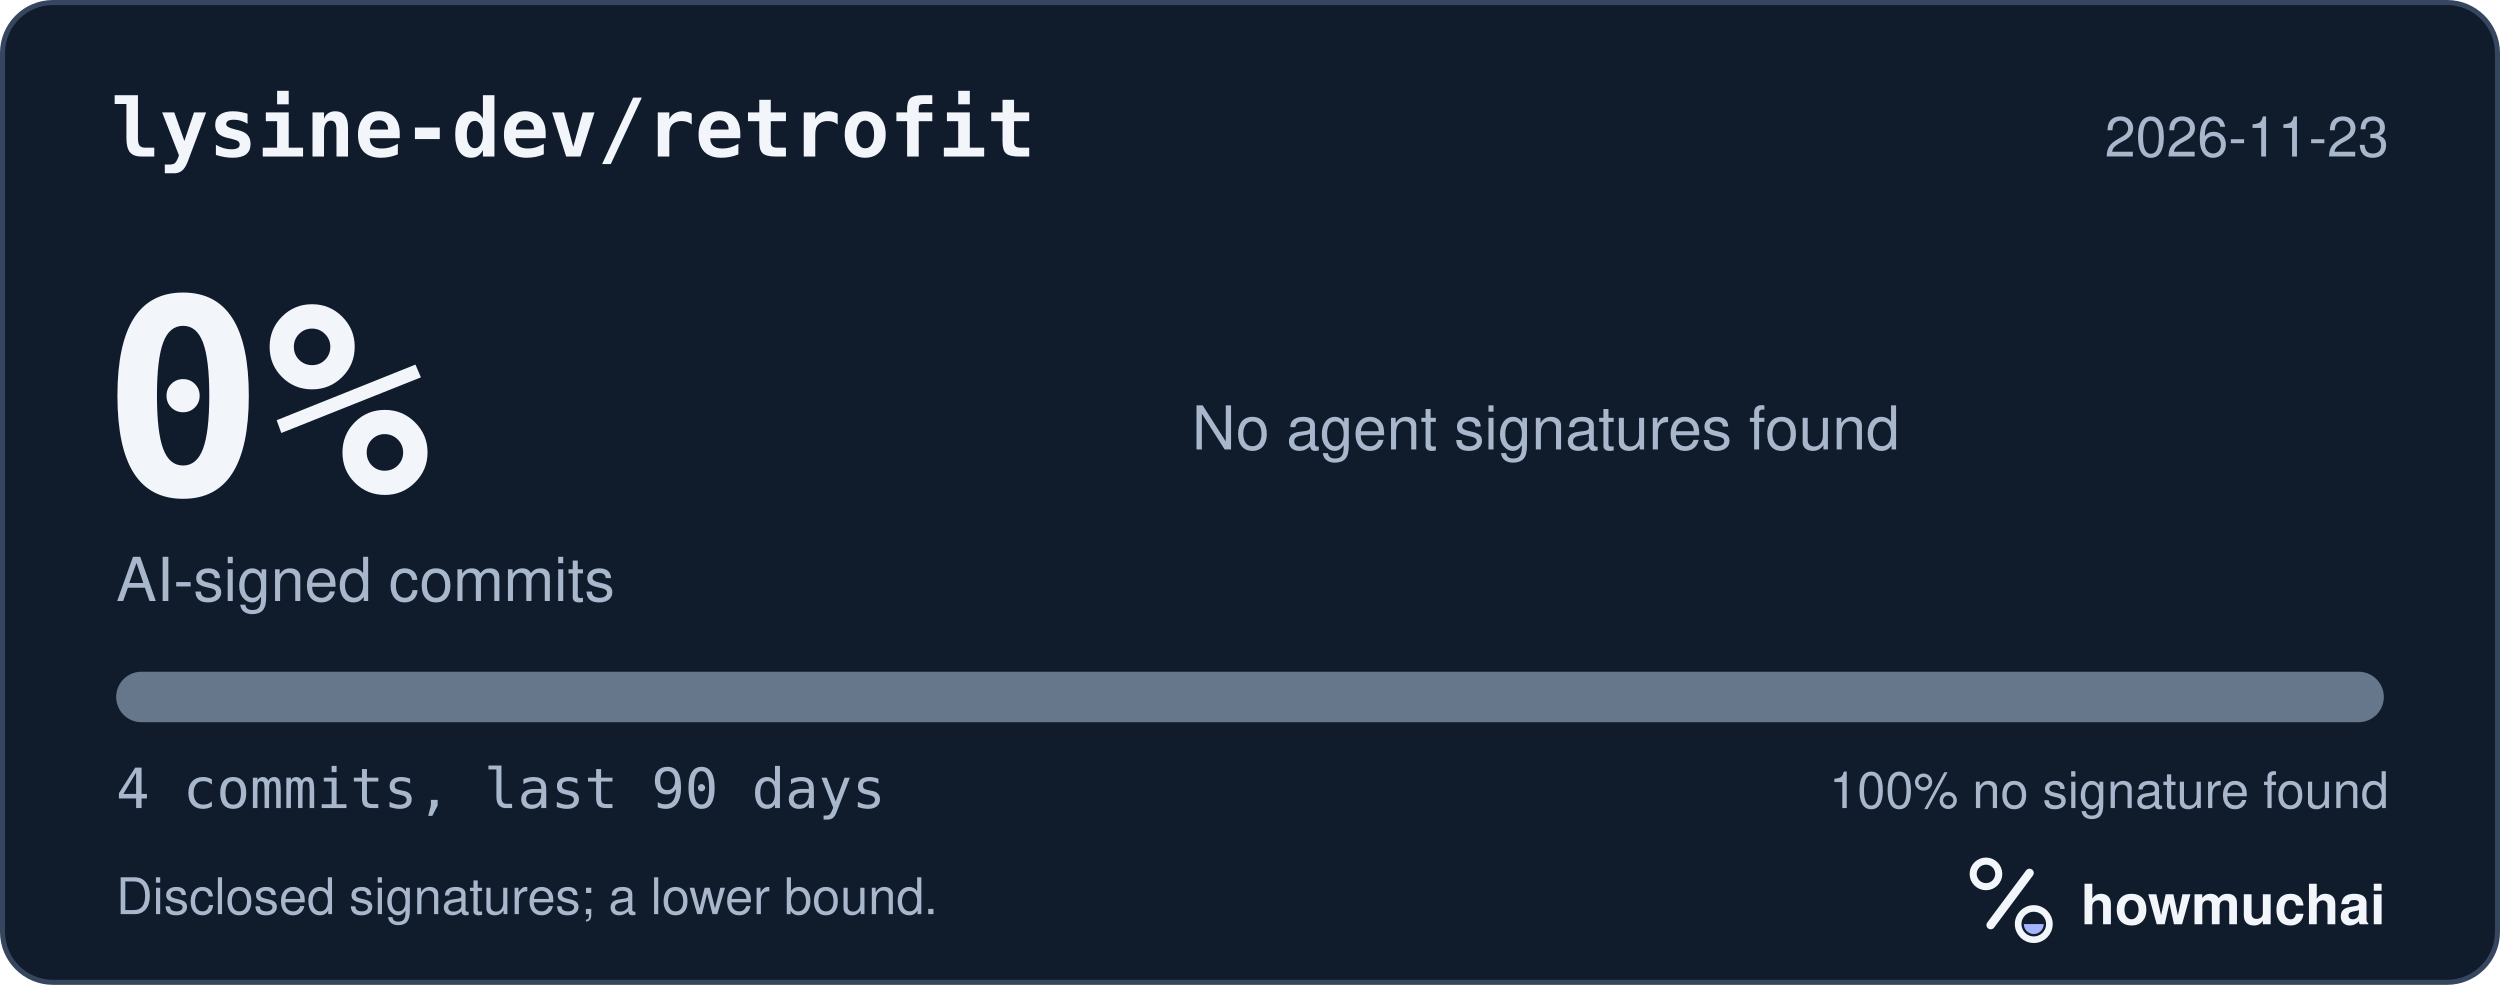
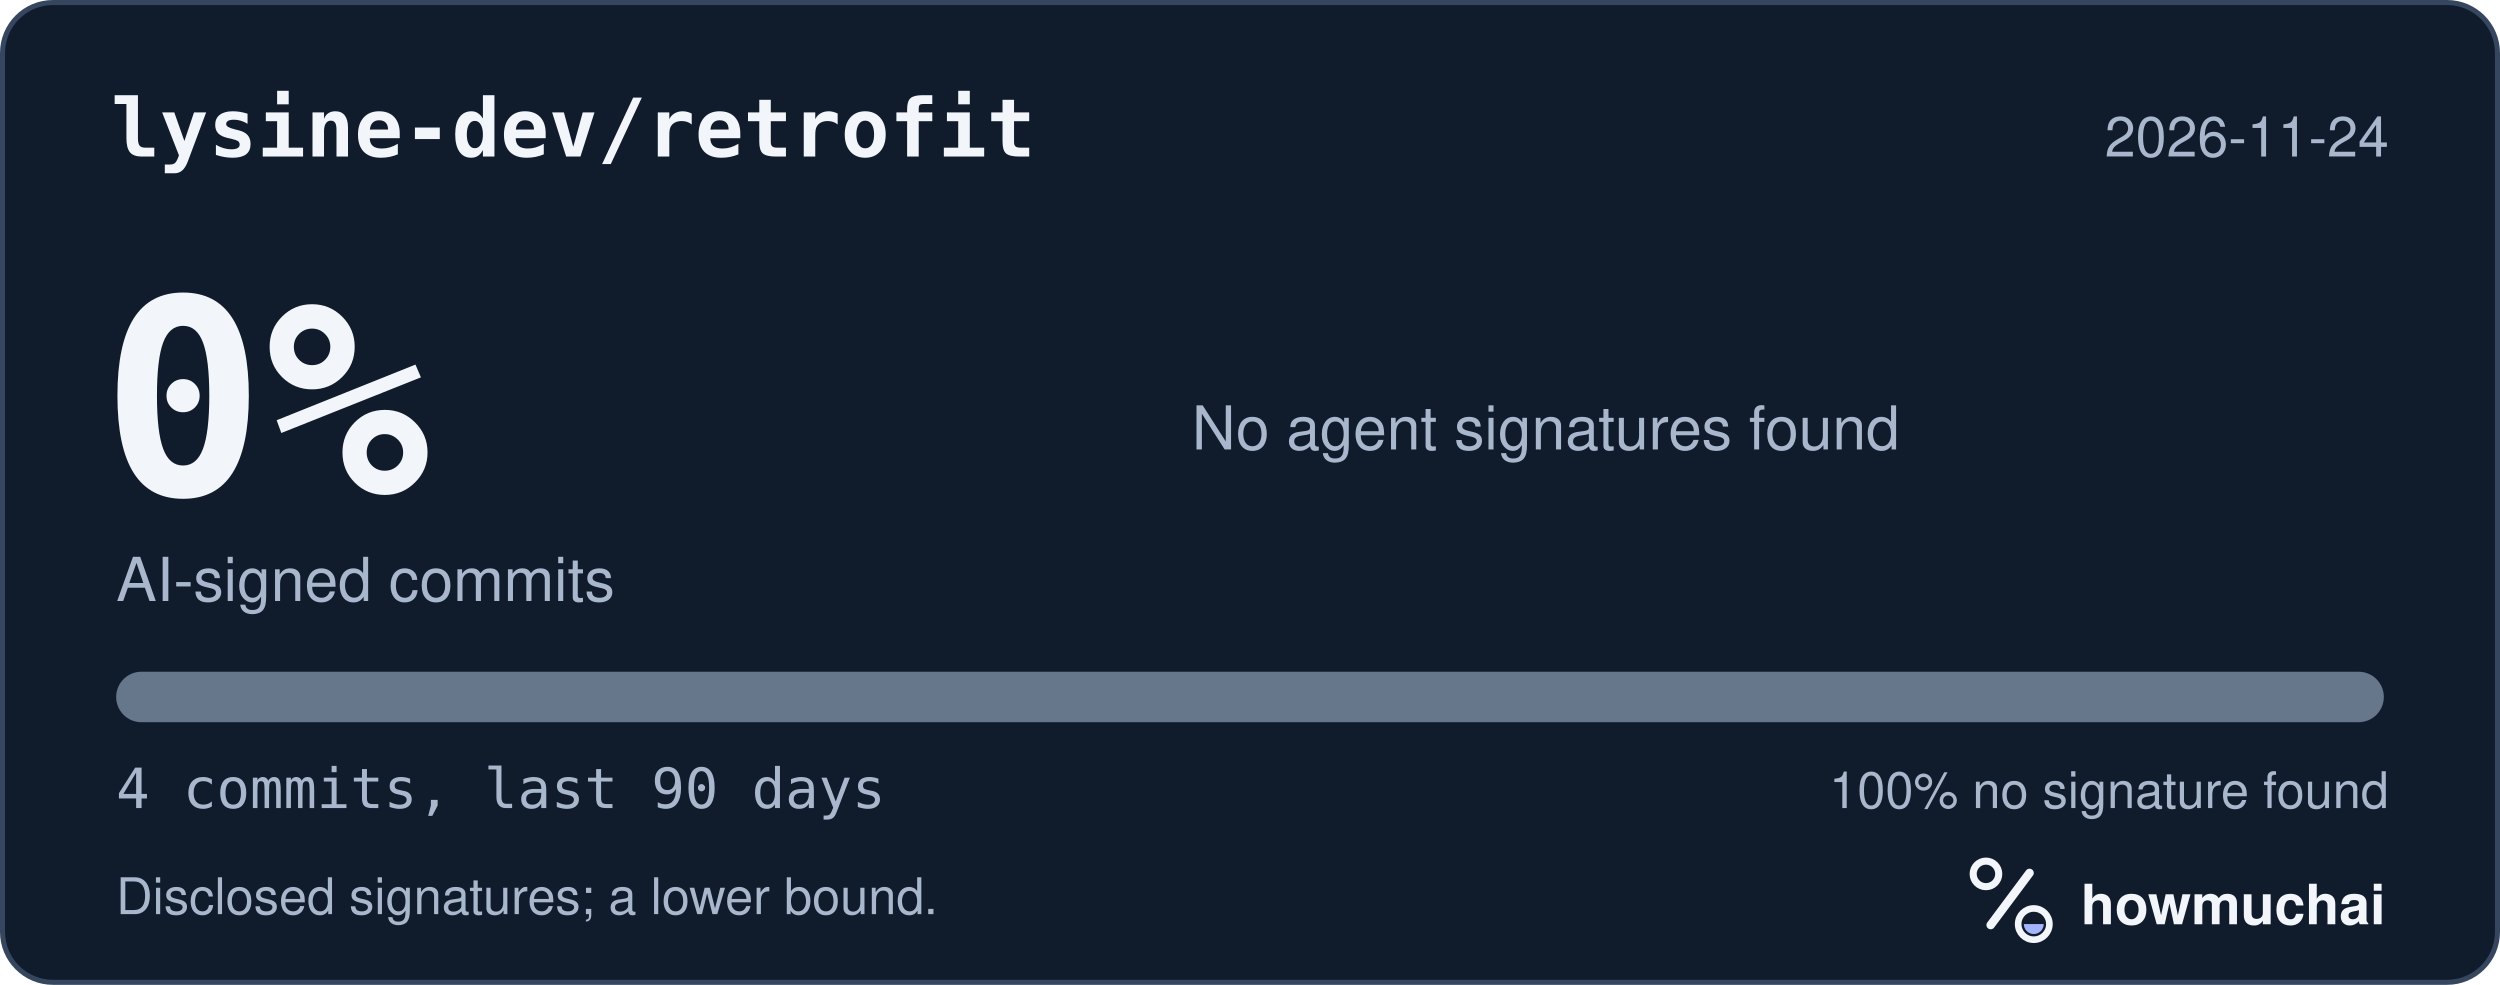
<svg xmlns="http://www.w3.org/2000/svg" width="495" height="195" viewBox="0 0 495 195" role="img" aria-labelledby="hm-t hm-d">
  <rect x="0.5" y="0.5" width="494" height="194" rx="10" fill="#101B2C" stroke="#35465E" />
  <text x="22" y="31" fill="#F2F5FA" font-family="ui-monospace, SF Mono, Menlo, Consolas, IBM Plex Mono, monospace" font-size="16" font-weight="600">lysine-dev/retrofit</text>
-   <text x="473" y="31" fill="#A8B7CC" font-family="-apple-system, BlinkMacSystemFont, Segoe UI, Helvetica, Arial, Fira Sans, sans-serif" font-size="11" text-anchor="end">2026-11-23</text>
+   <text x="473" y="31" fill="#A8B7CC" font-family="-apple-system, BlinkMacSystemFont, Segoe UI, Helvetica, Arial, Fira Sans, sans-serif" font-size="11" text-anchor="end">2026-11-24</text>
  <text x="20" y="98" fill="#F2F5FA" font-family="ui-monospace, SF Mono, Menlo, Consolas, IBM Plex Mono, monospace" font-size="54" font-weight="700">0%</text>
  <text x="23" y="119" fill="#A8B7CC" font-family="-apple-system, BlinkMacSystemFont, Segoe UI, Helvetica, Arial, Fira Sans, sans-serif" font-size="12">AI-signed commits</text>
  <text x="236" y="89" fill="#A8B7CC" font-family="-apple-system, BlinkMacSystemFont, Segoe UI, Helvetica, Arial, Fira Sans, sans-serif" font-size="12">No agent signatures found</text>
  <defs>
    <clipPath id="hm-bar">
      <rect x="23" y="133" width="449" height="10" rx="5" />
    </clipPath>
  </defs>
  <rect x="23" y="133" width="449" height="10" rx="5" fill="#66768B" />
  <g clip-path="url(#hm-bar)" />
  <text x="23" y="160" fill="#A8B7CC" font-family="ui-monospace, SF Mono, Menlo, Consolas, IBM Plex Mono, monospace" font-size="11">4 commits, last 90 days</text>
  <text x="473" y="160" fill="#A8B7CC" font-family="-apple-system, BlinkMacSystemFont, Segoe UI, Helvetica, Arial, Fira Sans, sans-serif" font-size="10" text-anchor="end">100% no signature found</text>
  <text x="23" y="181" fill="#A8B7CC" font-family="-apple-system, BlinkMacSystemFont, Segoe UI, Helvetica, Arial, Fira Sans, sans-serif" font-size="10">Disclosed signatures; a lower bound.</text>
  <g transform="translate(386 166) scale(0.046875)">
    <circle cx="154" cy="150" r="54" fill="none" stroke="#F2F5FA" stroke-width="30" />
    <path d="M174 366 338 146" fill="none" stroke="#F2F5FA" stroke-width="36" stroke-linecap="round" />
    <circle cx="356" cy="362" r="66" fill="none" stroke="#F2F5FA" stroke-width="28" />
    <path d="M314 362a42 42 0 0 0 84 0Z" fill="#A4B5FF" />
  </g>
  <text x="412" y="183" fill="#F2F5FA" font-family="-apple-system, BlinkMacSystemFont, Segoe UI, Helvetica, Arial, Fira Sans, sans-serif" font-size="11" font-weight="650">howmuchai</text>
</svg>
